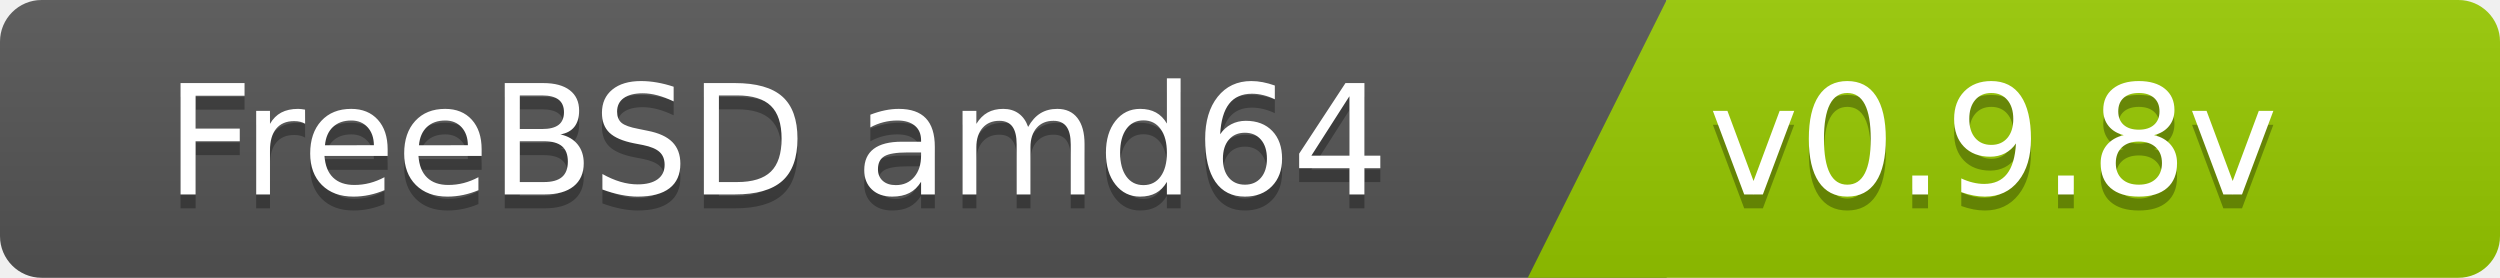
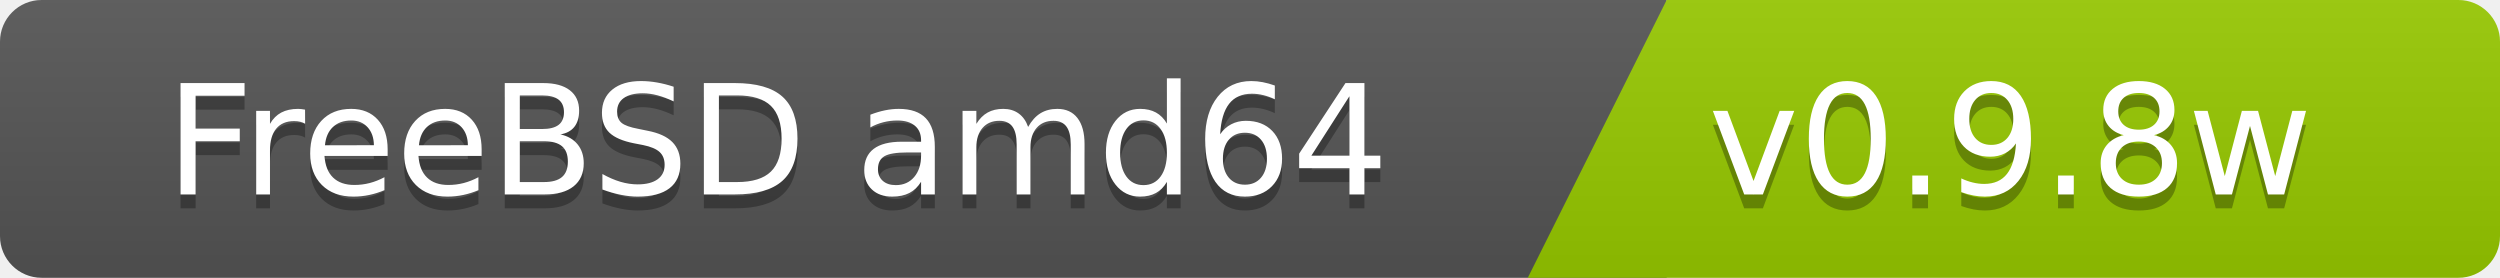
<svg xmlns="http://www.w3.org/2000/svg" width="180" height="20">
  <linearGradient id="b" x2="0" y2="100%">
    <stop offset="0" stop-color="#bbb" stop-opacity=".1" />
    <stop offset="1" stop-opacity=".1" />
  </linearGradient>
  <clipPath id="a">
    <rect width="180" height="20" rx="3" fill="#fff" />
  </clipPath>
  <g clip-path="url(#a)">
    <path fill="#555" d="M0   0h120v20H0z" />
    <path fill="#97ca00" d="M120 0h125v20H110z" />
    <path fill="url(#b)" d="M0   0h180v20H0z" />
  </g>
  <g fill="#fff" font-family="DejaVu Sans,Verdana,Geneva,sans-serif" font-size="110">
    <text x="1000" y="150" fill="#010101" fill-opacity=".3" transform="scale(.1)" text-anchor="end">FreeBSD amd64</text>
    <text x="1000" y="140" transform="scale(.1)" text-anchor="end">FreeBSD amd64</text>
-     <text x="1230" y="150" fill="#010101" fill-opacity=".3" transform="scale(.1)" text-anchor="start">v0.9.8v</text>
-     <text x="1230" y="140" transform="scale(.1)" text-anchor="start">v0.9.8v</text>
+     <text x="1230" y="150" fill="#010101" fill-opacity=".3" transform="scale(.1)" text-anchor="start">v0.9.8w</text>
+     <text x="1230" y="140" transform="scale(.1)" text-anchor="start">v0.9.8w</text>
  </g>
</svg>
